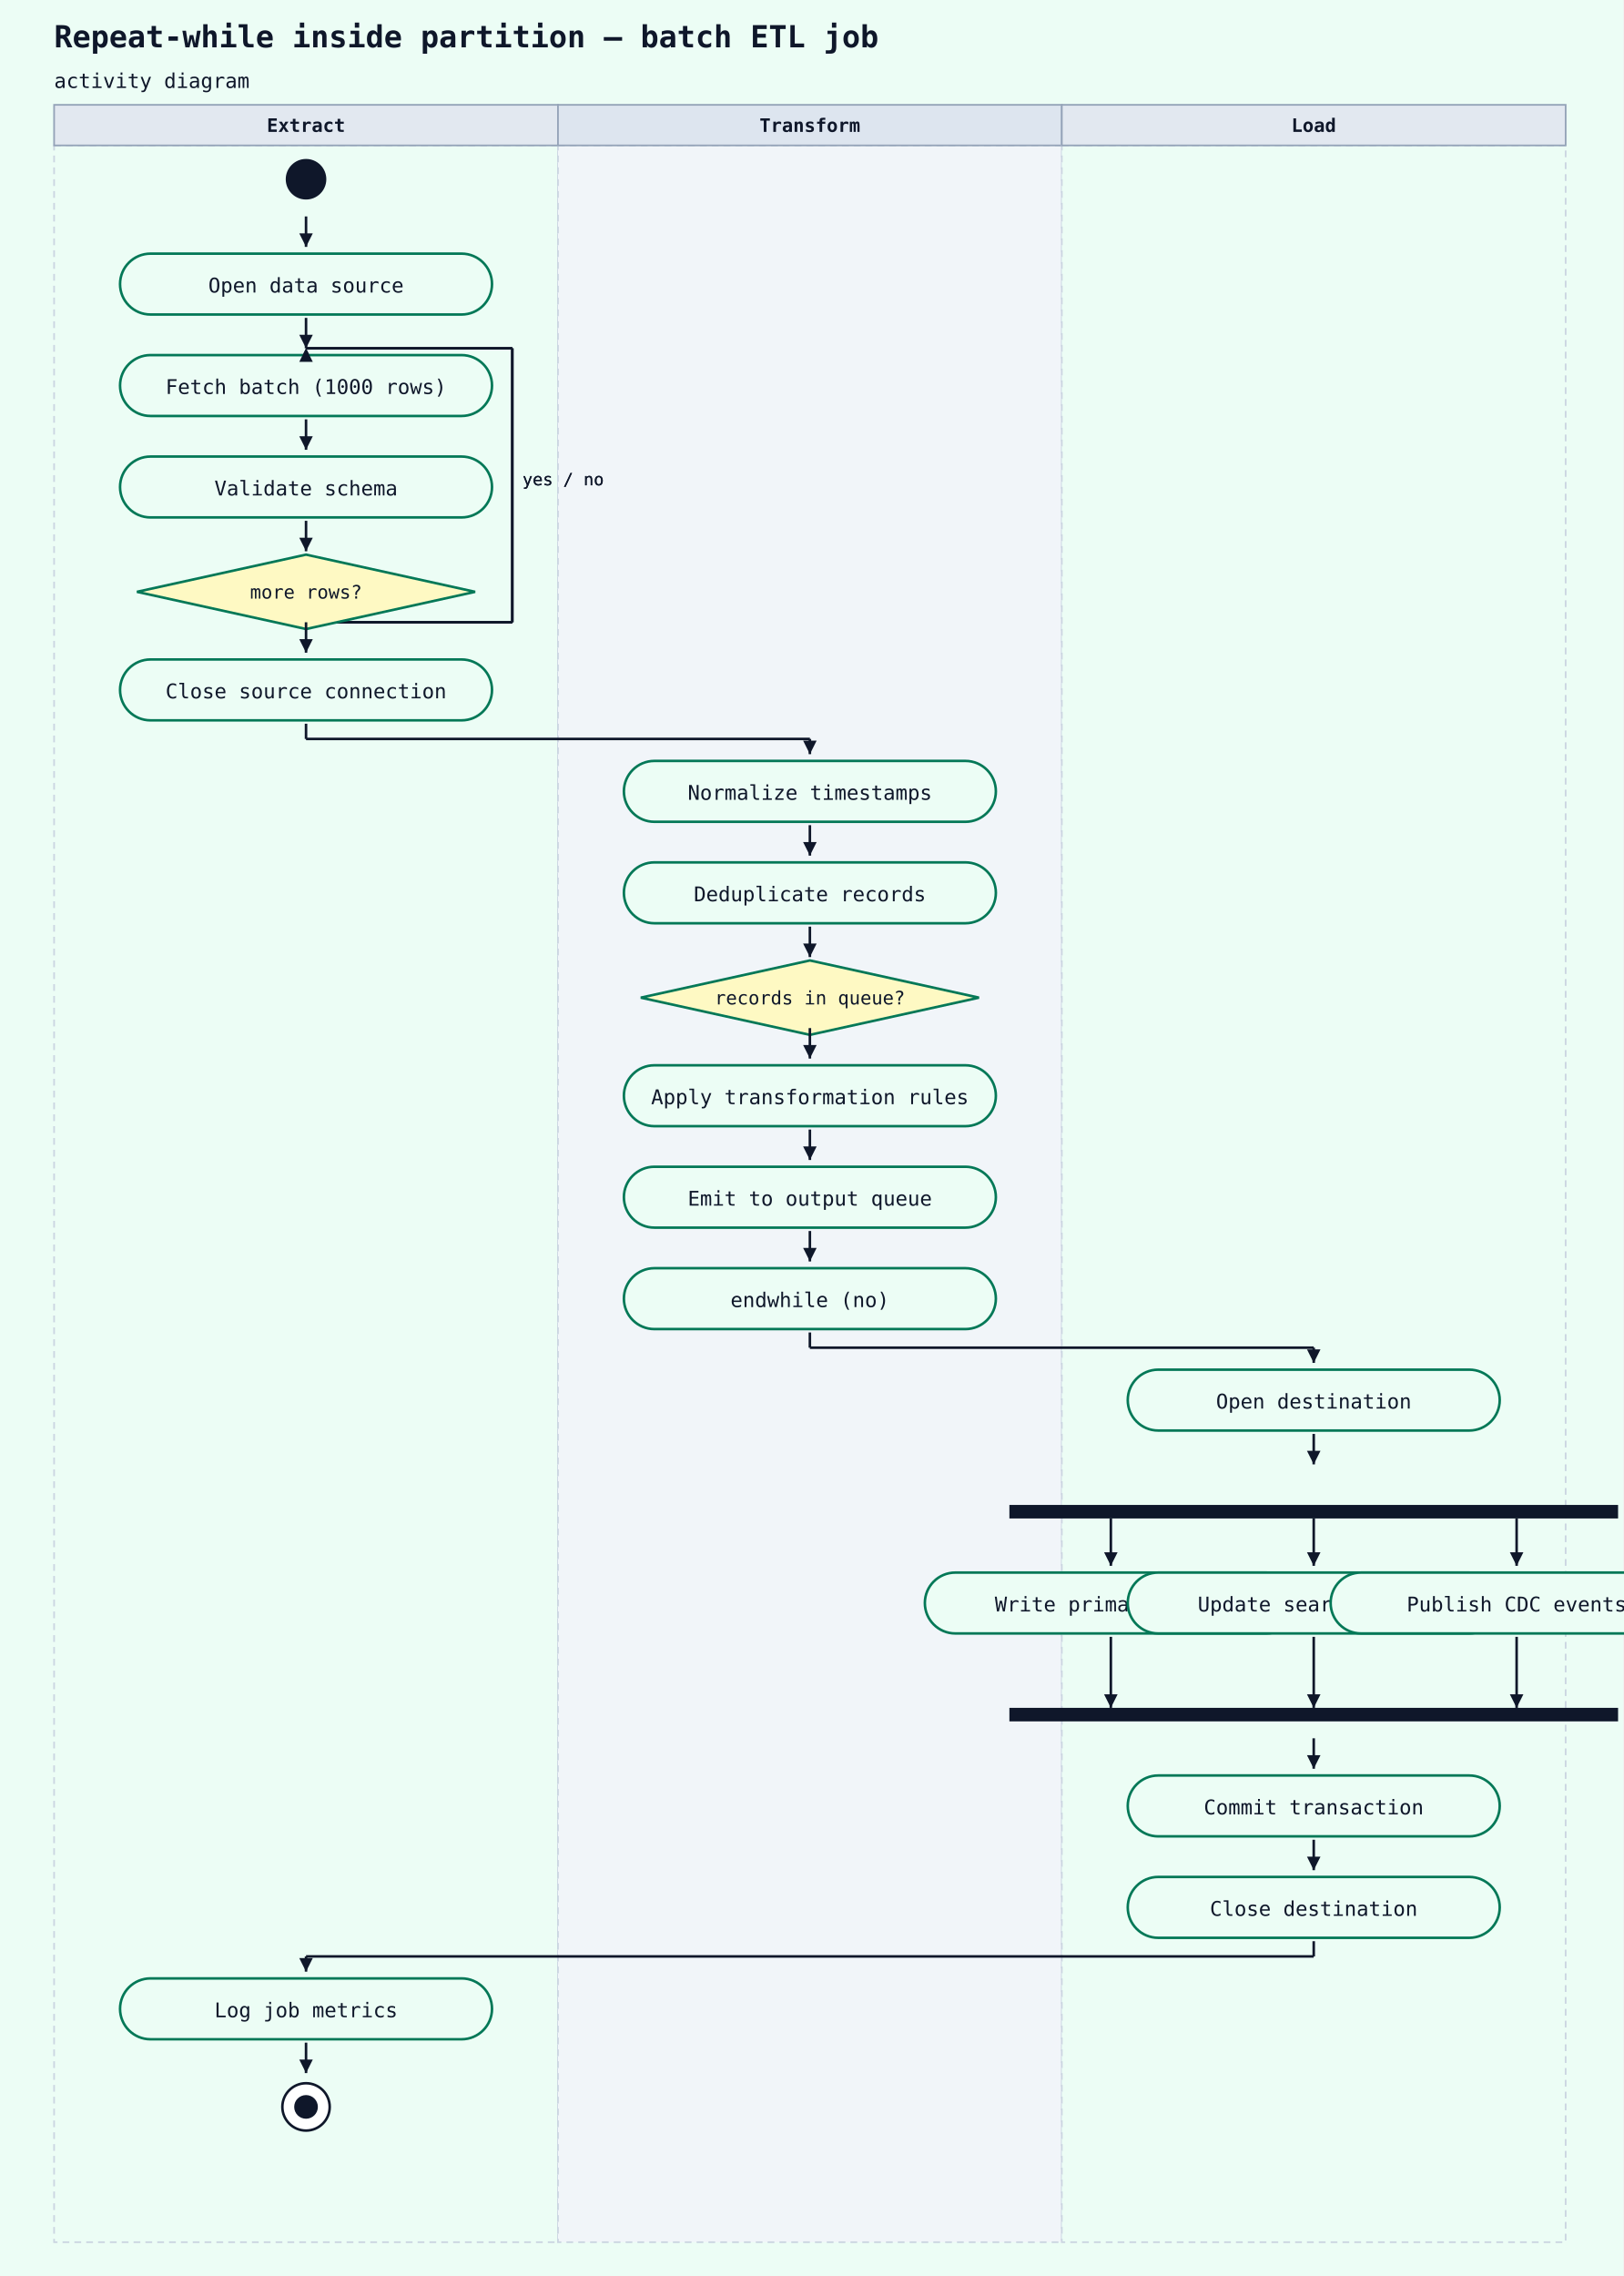
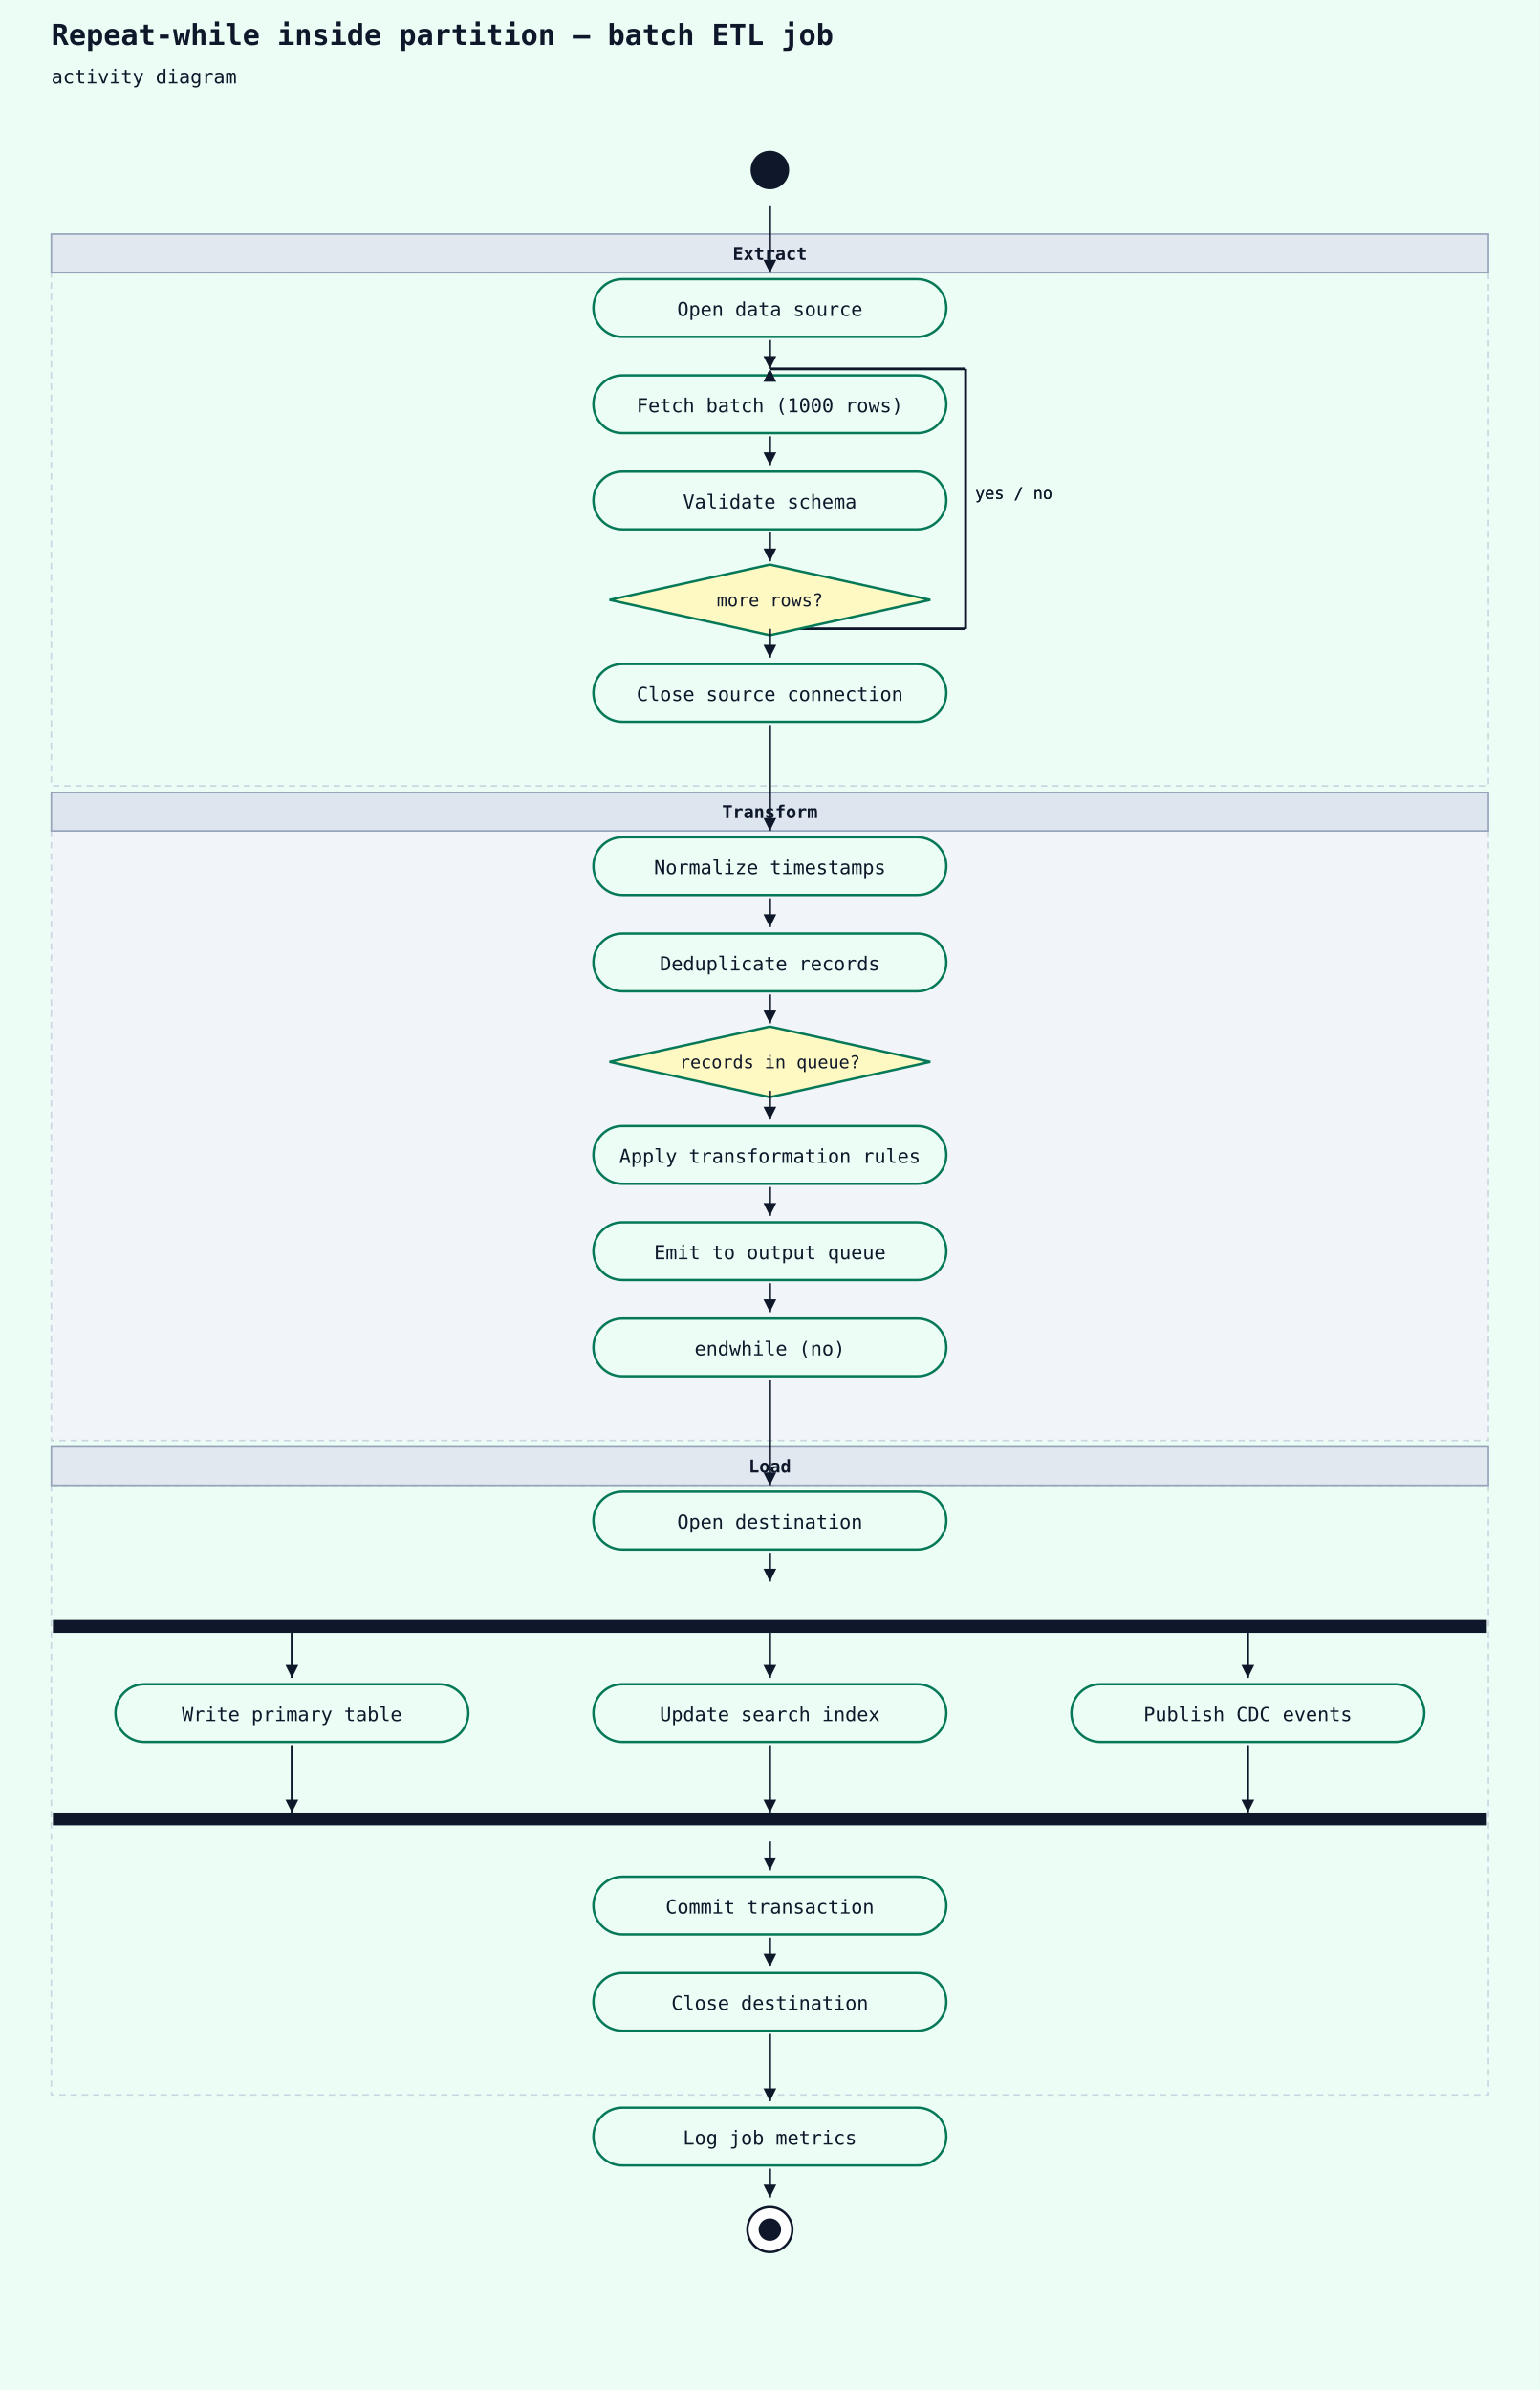
- <svg xmlns="http://www.w3.org/2000/svg" width="960" height="1346" viewBox="0 0 960 1346">
+ <svg xmlns="http://www.w3.org/2000/svg" width="960" height="1490" viewBox="0 0 960 1490">
  <rect width="100%" height="100%" fill="#ecfdf5" />
  <text x="32" y="28" font-family="monospace" font-size="18" font-weight="600" fill="#0f172a">Repeat-while inside partition — batch ETL job</text>
  <text x="32" y="52" font-family="monospace" font-size="12" fill="#0f172a">activity diagram</text>
-   <rect x="32" y="86" width="298" height="1240" fill="#ecfdf5" stroke="#cbd5e1" stroke-width="1" stroke-dasharray="4 3" />
-   <rect x="32" y="62" width="298" height="24" fill="#e2e8f0" stroke="#94a3b8" stroke-width="1" />
-   <text x="181" y="78" text-anchor="middle" font-family="monospace" font-size="11" font-weight="600" fill="#0f172a">Extract</text>
-   <rect x="330" y="86" width="298" height="1240" fill="#f1f5f9" stroke="#cbd5e1" stroke-width="1" stroke-dasharray="4 3" />
-   <rect x="330" y="62" width="298" height="24" fill="#dde5ef" stroke="#94a3b8" stroke-width="1" />
-   <text x="479" y="78" text-anchor="middle" font-family="monospace" font-size="11" font-weight="600" fill="#0f172a">Transform</text>
-   <rect x="628" y="86" width="298" height="1240" fill="#ecfdf5" stroke="#cbd5e1" stroke-width="1" stroke-dasharray="4 3" />
-   <rect x="628" y="62" width="298" height="24" fill="#e2e8f0" stroke="#94a3b8" stroke-width="1" />
-   <text x="777" y="78" text-anchor="middle" font-family="monospace" font-size="11" font-weight="600" fill="#0f172a">Load</text>
-   <circle cx="181" cy="106" r="12" fill="#0f172a" />
-   <rect x="71" y="150" width="220" height="36" rx="18" ry="18" fill="#ecfdf5" stroke="#047857" stroke-width="1.5" />
-   <text x="181" y="173" text-anchor="middle" font-family="monospace" font-size="12" fill="#0f172a">Open data source</text>
-   <line x1="181" y1="128" x2="181" y2="146" stroke="#0f172a" stroke-width="1.5" />
-   <polygon points="181,146 177,138 185,138" fill="#0f172a" />
-   <line x1="181" y1="368" x2="303" y2="368" stroke="#0f172a" stroke-width="1.5" />
-   <line x1="303" y1="368" x2="303" y2="206" stroke="#0f172a" stroke-width="1.5" />
-   <line x1="303" y1="206" x2="181" y2="206" stroke="#0f172a" stroke-width="1.5" />
-   <polygon points="181,206 177,214 185,214" fill="#0f172a" />
-   <text x="309" y="287" font-family="monospace" font-size="10" fill="#0f172a">yes / no</text>
-   <rect x="71" y="210" width="220" height="36" rx="18" ry="18" fill="#ecfdf5" stroke="#047857" stroke-width="1.5" />
-   <text x="181" y="233" text-anchor="middle" font-family="monospace" font-size="12" fill="#0f172a">Fetch batch (1000 rows)</text>
-   <line x1="181" y1="188" x2="181" y2="206" stroke="#0f172a" stroke-width="1.5" />
-   <polygon points="181,206 177,198 185,198" fill="#0f172a" />
-   <line x1="181" y1="368" x2="303" y2="368" stroke="#0f172a" stroke-width="1.5" />
-   <line x1="303" y1="368" x2="303" y2="206" stroke="#0f172a" stroke-width="1.5" />
-   <line x1="303" y1="206" x2="181" y2="206" stroke="#0f172a" stroke-width="1.5" />
-   <polygon points="181,206 177,214 185,214" fill="#0f172a" />
-   <text x="309" y="287" font-family="monospace" font-size="10" fill="#0f172a">yes / no</text>
-   <rect x="71" y="270" width="220" height="36" rx="18" ry="18" fill="#ecfdf5" stroke="#047857" stroke-width="1.5" />
-   <text x="181" y="293" text-anchor="middle" font-family="monospace" font-size="12" fill="#0f172a">Validate schema</text>
-   <line x1="181" y1="248" x2="181" y2="266" stroke="#0f172a" stroke-width="1.5" />
-   <polygon points="181,266 177,258 185,258" fill="#0f172a" />
-   <polygon points="181,328 281,350 181,372 81,350" fill="#fef9c3" stroke="#047857" stroke-width="1.5" />
-   <text x="181" y="354" text-anchor="middle" font-family="monospace" font-size="11" fill="#0f172a">more rows?</text>
-   <line x1="181" y1="308" x2="181" y2="326" stroke="#0f172a" stroke-width="1.5" />
-   <polygon points="181,326 177,318 185,318" fill="#0f172a" />
-   <rect x="71" y="390" width="220" height="36" rx="18" ry="18" fill="#ecfdf5" stroke="#047857" stroke-width="1.5" />
-   <text x="181" y="413" text-anchor="middle" font-family="monospace" font-size="12" fill="#0f172a">Close source connection</text>
-   <line x1="181" y1="368" x2="181" y2="386" stroke="#0f172a" stroke-width="1.5" />
-   <polygon points="181,386 177,378 185,378" fill="#0f172a" />
-   <rect x="369" y="450" width="220" height="36" rx="18" ry="18" fill="#ecfdf5" stroke="#047857" stroke-width="1.5" />
-   <text x="479" y="473" text-anchor="middle" font-family="monospace" font-size="12" fill="#0f172a">Normalize timestamps</text>
-   <line x1="181" y1="428" x2="181" y2="437" stroke="#0f172a" stroke-width="1.5" />
-   <line x1="181" y1="437" x2="479" y2="437" stroke="#0f172a" stroke-width="1.5" />
-   <line x1="479" y1="437" x2="479" y2="446" stroke="#0f172a" stroke-width="1.5" />
-   <polygon points="479,446 475,438 483,438" fill="#0f172a" />
-   <rect x="369" y="510" width="220" height="36" rx="18" ry="18" fill="#ecfdf5" stroke="#047857" stroke-width="1.5" />
-   <text x="479" y="533" text-anchor="middle" font-family="monospace" font-size="12" fill="#0f172a">Deduplicate records</text>
-   <line x1="479" y1="488" x2="479" y2="506" stroke="#0f172a" stroke-width="1.5" />
-   <polygon points="479,506 475,498 483,498" fill="#0f172a" />
-   <polygon points="479,568 579,590 479,612 379,590" fill="#fef9c3" stroke="#047857" stroke-width="1.5" />
-   <text x="479" y="594" text-anchor="middle" font-family="monospace" font-size="11" fill="#0f172a">records in queue?</text>
-   <line x1="479" y1="548" x2="479" y2="566" stroke="#0f172a" stroke-width="1.5" />
-   <polygon points="479,566 475,558 483,558" fill="#0f172a" />
-   <rect x="369" y="630" width="220" height="36" rx="18" ry="18" fill="#ecfdf5" stroke="#047857" stroke-width="1.5" />
-   <text x="479" y="653" text-anchor="middle" font-family="monospace" font-size="12" fill="#0f172a">Apply transformation rules</text>
-   <line x1="479" y1="608" x2="479" y2="626" stroke="#0f172a" stroke-width="1.5" />
-   <polygon points="479,626 475,618 483,618" fill="#0f172a" />
-   <rect x="369" y="690" width="220" height="36" rx="18" ry="18" fill="#ecfdf5" stroke="#047857" stroke-width="1.5" />
-   <text x="479" y="713" text-anchor="middle" font-family="monospace" font-size="12" fill="#0f172a">Emit to output queue</text>
-   <line x1="479" y1="668" x2="479" y2="686" stroke="#0f172a" stroke-width="1.5" />
-   <polygon points="479,686 475,678 483,678" fill="#0f172a" />
-   <rect x="369" y="750" width="220" height="36" rx="18" ry="18" fill="#ecfdf5" stroke="#047857" stroke-width="1.5" />
-   <text x="479" y="773" text-anchor="middle" font-family="monospace" font-size="12" fill="#0f172a">endwhile (no)</text>
-   <line x1="479" y1="728" x2="479" y2="746" stroke="#0f172a" stroke-width="1.5" />
-   <polygon points="479,746 475,738 483,738" fill="#0f172a" />
-   <rect x="667" y="810" width="220" height="36" rx="18" ry="18" fill="#ecfdf5" stroke="#047857" stroke-width="1.5" />
-   <text x="777" y="833" text-anchor="middle" font-family="monospace" font-size="12" fill="#0f172a">Open destination</text>
-   <line x1="479" y1="788" x2="479" y2="797" stroke="#0f172a" stroke-width="1.5" />
-   <line x1="479" y1="797" x2="777" y2="797" stroke="#0f172a" stroke-width="1.5" />
-   <line x1="777" y1="797" x2="777" y2="806" stroke="#0f172a" stroke-width="1.5" />
-   <polygon points="777,806 773,798 781,798" fill="#0f172a" />
-   <rect x="597" y="890" width="360" height="8" fill="#0f172a" />
-   <line x1="777" y1="848" x2="777" y2="866" stroke="#0f172a" stroke-width="1.5" />
-   <polygon points="777,866 773,858 781,858" fill="#0f172a" />
-   <rect x="547" y="930" width="220" height="36" rx="18" ry="18" fill="#ecfdf5" stroke="#047857" stroke-width="1.5" />
-   <text x="657" y="953" text-anchor="middle" font-family="monospace" font-size="12" fill="#0f172a">Write primary table</text>
-   <rect x="667" y="930" width="220" height="36" rx="18" ry="18" fill="#ecfdf5" stroke="#047857" stroke-width="1.5" />
-   <text x="777" y="953" text-anchor="middle" font-family="monospace" font-size="12" fill="#0f172a">Update search index</text>
-   <rect x="787" y="930" width="220" height="36" rx="18" ry="18" fill="#ecfdf5" stroke="#047857" stroke-width="1.5" />
-   <text x="897" y="953" text-anchor="middle" font-family="monospace" font-size="12" fill="#0f172a">Publish CDC events</text>
-   <rect x="597" y="1010" width="360" height="8" fill="#0f172a" />
-   <rect x="667" y="1050" width="220" height="36" rx="18" ry="18" fill="#ecfdf5" stroke="#047857" stroke-width="1.5" />
-   <text x="777" y="1073" text-anchor="middle" font-family="monospace" font-size="12" fill="#0f172a">Commit transaction</text>
-   <line x1="777" y1="1028" x2="777" y2="1046" stroke="#0f172a" stroke-width="1.5" />
-   <polygon points="777,1046 773,1038 781,1038" fill="#0f172a" />
-   <rect x="667" y="1110" width="220" height="36" rx="18" ry="18" fill="#ecfdf5" stroke="#047857" stroke-width="1.5" />
-   <text x="777" y="1133" text-anchor="middle" font-family="monospace" font-size="12" fill="#0f172a">Close destination</text>
-   <line x1="777" y1="1088" x2="777" y2="1106" stroke="#0f172a" stroke-width="1.5" />
-   <polygon points="777,1106 773,1098 781,1098" fill="#0f172a" />
-   <rect x="71" y="1170" width="220" height="36" rx="18" ry="18" fill="#ecfdf5" stroke="#047857" stroke-width="1.5" />
-   <text x="181" y="1193" text-anchor="middle" font-family="monospace" font-size="12" fill="#0f172a">Log job metrics</text>
-   <line x1="777" y1="1148" x2="777" y2="1157" stroke="#0f172a" stroke-width="1.5" />
-   <line x1="777" y1="1157" x2="181" y2="1157" stroke="#0f172a" stroke-width="1.5" />
-   <line x1="181" y1="1157" x2="181" y2="1166" stroke="#0f172a" stroke-width="1.5" />
-   <polygon points="181,1166 177,1158 185,1158" fill="#0f172a" />
-   <circle cx="181" cy="1246" r="14" fill="white" stroke="#0f172a" stroke-width="1.5" />
-   <circle cx="181" cy="1246" r="7" fill="#0f172a" />
-   <line x1="181" y1="1208" x2="181" y2="1226" stroke="#0f172a" stroke-width="1.5" />
-   <polygon points="181,1226 177,1218 185,1218" fill="#0f172a" />
-   <line x1="657" y1="968" x2="657" y2="1010" stroke="#0f172a" stroke-width="1.5" />
-   <polygon points="657,1010 653,1002 661,1002" fill="#0f172a" />
-   <line x1="777" y1="968" x2="777" y2="1010" stroke="#0f172a" stroke-width="1.5" />
-   <polygon points="777,1010 773,1002 781,1002" fill="#0f172a" />
-   <line x1="897" y1="968" x2="897" y2="1010" stroke="#0f172a" stroke-width="1.5" />
-   <polygon points="897,1010 893,1002 901,1002" fill="#0f172a" />
-   <line x1="657" y1="898" x2="657" y2="926" stroke="#0f172a" stroke-width="1.5" />
-   <polygon points="657,926 653,918 661,918" fill="#0f172a" />
-   <line x1="777" y1="898" x2="777" y2="926" stroke="#0f172a" stroke-width="1.5" />
-   <polygon points="777,926 773,918 781,918" fill="#0f172a" />
-   <line x1="897" y1="898" x2="897" y2="926" stroke="#0f172a" stroke-width="1.5" />
-   <polygon points="897,926 893,918 901,918" fill="#0f172a" />
+   <rect x="32" y="170" width="896" height="320" fill="#ecfdf5" stroke="#cbd5e1" stroke-width="1" stroke-dasharray="4 3" />
+   <rect x="32" y="146" width="896" height="24" fill="#e2e8f0" stroke="#94a3b8" stroke-width="1" />
+   <text x="480" y="162" text-anchor="middle" font-family="monospace" font-size="11" font-weight="600" fill="#0f172a">Extract</text>
+   <rect x="32" y="518" width="896" height="380" fill="#f1f5f9" stroke="#cbd5e1" stroke-width="1" stroke-dasharray="4 3" />
+   <rect x="32" y="494" width="896" height="24" fill="#dde5ef" stroke="#94a3b8" stroke-width="1" />
+   <text x="480" y="510" text-anchor="middle" font-family="monospace" font-size="11" font-weight="600" fill="#0f172a">Transform</text>
+   <rect x="32" y="926" width="896" height="380" fill="#ecfdf5" stroke="#cbd5e1" stroke-width="1" stroke-dasharray="4 3" />
+   <rect x="32" y="902" width="896" height="24" fill="#e2e8f0" stroke="#94a3b8" stroke-width="1" />
+   <text x="480" y="918" text-anchor="middle" font-family="monospace" font-size="11" font-weight="600" fill="#0f172a">Load</text>
+   <circle cx="480" cy="106" r="12" fill="#0f172a" />
+   <rect x="370" y="174" width="220" height="36" rx="18" ry="18" fill="#ecfdf5" stroke="#047857" stroke-width="1.5" />
+   <text x="480" y="197" text-anchor="middle" font-family="monospace" font-size="12" fill="#0f172a">Open data source</text>
+   <line x1="480" y1="128" x2="480" y2="170" stroke="#0f172a" stroke-width="1.5" />
+   <polygon points="480,170 476,162 484,162" fill="#0f172a" />
+   <line x1="480" y1="392" x2="602" y2="392" stroke="#0f172a" stroke-width="1.5" />
+   <line x1="602" y1="392" x2="602" y2="230" stroke="#0f172a" stroke-width="1.5" />
+   <line x1="602" y1="230" x2="480" y2="230" stroke="#0f172a" stroke-width="1.5" />
+   <polygon points="480,230 476,238 484,238" fill="#0f172a" />
+   <text x="608" y="311" font-family="monospace" font-size="10" fill="#0f172a">yes / no</text>
+   <rect x="370" y="234" width="220" height="36" rx="18" ry="18" fill="#ecfdf5" stroke="#047857" stroke-width="1.5" />
+   <text x="480" y="257" text-anchor="middle" font-family="monospace" font-size="12" fill="#0f172a">Fetch batch (1000 rows)</text>
+   <line x1="480" y1="212" x2="480" y2="230" stroke="#0f172a" stroke-width="1.5" />
+   <polygon points="480,230 476,222 484,222" fill="#0f172a" />
+   <line x1="480" y1="392" x2="602" y2="392" stroke="#0f172a" stroke-width="1.5" />
+   <line x1="602" y1="392" x2="602" y2="230" stroke="#0f172a" stroke-width="1.5" />
+   <line x1="602" y1="230" x2="480" y2="230" stroke="#0f172a" stroke-width="1.5" />
+   <polygon points="480,230 476,238 484,238" fill="#0f172a" />
+   <text x="608" y="311" font-family="monospace" font-size="10" fill="#0f172a">yes / no</text>
+   <rect x="370" y="294" width="220" height="36" rx="18" ry="18" fill="#ecfdf5" stroke="#047857" stroke-width="1.5" />
+   <text x="480" y="317" text-anchor="middle" font-family="monospace" font-size="12" fill="#0f172a">Validate schema</text>
+   <line x1="480" y1="272" x2="480" y2="290" stroke="#0f172a" stroke-width="1.5" />
+   <polygon points="480,290 476,282 484,282" fill="#0f172a" />
+   <polygon points="480,352 580,374 480,396 380,374" fill="#fef9c3" stroke="#047857" stroke-width="1.5" />
+   <text x="480" y="378" text-anchor="middle" font-family="monospace" font-size="11" fill="#0f172a">more rows?</text>
+   <line x1="480" y1="332" x2="480" y2="350" stroke="#0f172a" stroke-width="1.5" />
+   <polygon points="480,350 476,342 484,342" fill="#0f172a" />
+   <rect x="370" y="414" width="220" height="36" rx="18" ry="18" fill="#ecfdf5" stroke="#047857" stroke-width="1.5" />
+   <text x="480" y="437" text-anchor="middle" font-family="monospace" font-size="12" fill="#0f172a">Close source connection</text>
+   <line x1="480" y1="392" x2="480" y2="410" stroke="#0f172a" stroke-width="1.5" />
+   <polygon points="480,410 476,402 484,402" fill="#0f172a" />
+   <rect x="370" y="522" width="220" height="36" rx="18" ry="18" fill="#ecfdf5" stroke="#047857" stroke-width="1.5" />
+   <text x="480" y="545" text-anchor="middle" font-family="monospace" font-size="12" fill="#0f172a">Normalize timestamps</text>
+   <line x1="480" y1="452" x2="480" y2="518" stroke="#0f172a" stroke-width="1.5" />
+   <polygon points="480,518 476,510 484,510" fill="#0f172a" />
+   <rect x="370" y="582" width="220" height="36" rx="18" ry="18" fill="#ecfdf5" stroke="#047857" stroke-width="1.5" />
+   <text x="480" y="605" text-anchor="middle" font-family="monospace" font-size="12" fill="#0f172a">Deduplicate records</text>
+   <line x1="480" y1="560" x2="480" y2="578" stroke="#0f172a" stroke-width="1.5" />
+   <polygon points="480,578 476,570 484,570" fill="#0f172a" />
+   <polygon points="480,640 580,662 480,684 380,662" fill="#fef9c3" stroke="#047857" stroke-width="1.5" />
+   <text x="480" y="666" text-anchor="middle" font-family="monospace" font-size="11" fill="#0f172a">records in queue?</text>
+   <line x1="480" y1="620" x2="480" y2="638" stroke="#0f172a" stroke-width="1.5" />
+   <polygon points="480,638 476,630 484,630" fill="#0f172a" />
+   <rect x="370" y="702" width="220" height="36" rx="18" ry="18" fill="#ecfdf5" stroke="#047857" stroke-width="1.5" />
+   <text x="480" y="725" text-anchor="middle" font-family="monospace" font-size="12" fill="#0f172a">Apply transformation rules</text>
+   <line x1="480" y1="680" x2="480" y2="698" stroke="#0f172a" stroke-width="1.5" />
+   <polygon points="480,698 476,690 484,690" fill="#0f172a" />
+   <rect x="370" y="762" width="220" height="36" rx="18" ry="18" fill="#ecfdf5" stroke="#047857" stroke-width="1.5" />
+   <text x="480" y="785" text-anchor="middle" font-family="monospace" font-size="12" fill="#0f172a">Emit to output queue</text>
+   <line x1="480" y1="740" x2="480" y2="758" stroke="#0f172a" stroke-width="1.5" />
+   <polygon points="480,758 476,750 484,750" fill="#0f172a" />
+   <rect x="370" y="822" width="220" height="36" rx="18" ry="18" fill="#ecfdf5" stroke="#047857" stroke-width="1.5" />
+   <text x="480" y="845" text-anchor="middle" font-family="monospace" font-size="12" fill="#0f172a">endwhile (no)</text>
+   <line x1="480" y1="800" x2="480" y2="818" stroke="#0f172a" stroke-width="1.5" />
+   <polygon points="480,818 476,810 484,810" fill="#0f172a" />
+   <rect x="370" y="930" width="220" height="36" rx="18" ry="18" fill="#ecfdf5" stroke="#047857" stroke-width="1.5" />
+   <text x="480" y="953" text-anchor="middle" font-family="monospace" font-size="12" fill="#0f172a">Open destination</text>
+   <line x1="480" y1="860" x2="480" y2="926" stroke="#0f172a" stroke-width="1.5" />
+   <polygon points="480,926 476,918 484,918" fill="#0f172a" />
+   <rect x="33" y="1010" width="894" height="8" fill="#0f172a" />
+   <line x1="480" y1="968" x2="480" y2="986" stroke="#0f172a" stroke-width="1.5" />
+   <polygon points="480,986 476,978 484,978" fill="#0f172a" />
+   <rect x="72" y="1050" width="220" height="36" rx="18" ry="18" fill="#ecfdf5" stroke="#047857" stroke-width="1.5" />
+   <text x="182" y="1073" text-anchor="middle" font-family="monospace" font-size="12" fill="#0f172a">Write primary table</text>
+   <rect x="370" y="1050" width="220" height="36" rx="18" ry="18" fill="#ecfdf5" stroke="#047857" stroke-width="1.5" />
+   <text x="480" y="1073" text-anchor="middle" font-family="monospace" font-size="12" fill="#0f172a">Update search index</text>
+   <rect x="668" y="1050" width="220" height="36" rx="18" ry="18" fill="#ecfdf5" stroke="#047857" stroke-width="1.5" />
+   <text x="778" y="1073" text-anchor="middle" font-family="monospace" font-size="12" fill="#0f172a">Publish CDC events</text>
+   <rect x="33" y="1130" width="894" height="8" fill="#0f172a" />
+   <rect x="370" y="1170" width="220" height="36" rx="18" ry="18" fill="#ecfdf5" stroke="#047857" stroke-width="1.5" />
+   <text x="480" y="1193" text-anchor="middle" font-family="monospace" font-size="12" fill="#0f172a">Commit transaction</text>
+   <line x1="480" y1="1148" x2="480" y2="1166" stroke="#0f172a" stroke-width="1.5" />
+   <polygon points="480,1166 476,1158 484,1158" fill="#0f172a" />
+   <rect x="370" y="1230" width="220" height="36" rx="18" ry="18" fill="#ecfdf5" stroke="#047857" stroke-width="1.5" />
+   <text x="480" y="1253" text-anchor="middle" font-family="monospace" font-size="12" fill="#0f172a">Close destination</text>
+   <line x1="480" y1="1208" x2="480" y2="1226" stroke="#0f172a" stroke-width="1.5" />
+   <polygon points="480,1226 476,1218 484,1218" fill="#0f172a" />
+   <rect x="370" y="1314" width="220" height="36" rx="18" ry="18" fill="#ecfdf5" stroke="#047857" stroke-width="1.5" />
+   <text x="480" y="1337" text-anchor="middle" font-family="monospace" font-size="12" fill="#0f172a">Log job metrics</text>
+   <line x1="480" y1="1268" x2="480" y2="1310" stroke="#0f172a" stroke-width="1.5" />
+   <polygon points="480,1310 476,1302 484,1302" fill="#0f172a" />
+   <circle cx="480" cy="1390" r="14" fill="white" stroke="#0f172a" stroke-width="1.5" />
+   <circle cx="480" cy="1390" r="7" fill="#0f172a" />
+   <line x1="480" y1="1352" x2="480" y2="1370" stroke="#0f172a" stroke-width="1.5" />
+   <polygon points="480,1370 476,1362 484,1362" fill="#0f172a" />
+   <line x1="182" y1="1088" x2="182" y2="1130" stroke="#0f172a" stroke-width="1.5" />
+   <polygon points="182,1130 178,1122 186,1122" fill="#0f172a" />
+   <line x1="480" y1="1088" x2="480" y2="1130" stroke="#0f172a" stroke-width="1.5" />
+   <polygon points="480,1130 476,1122 484,1122" fill="#0f172a" />
+   <line x1="778" y1="1088" x2="778" y2="1130" stroke="#0f172a" stroke-width="1.5" />
+   <polygon points="778,1130 774,1122 782,1122" fill="#0f172a" />
+   <line x1="182" y1="1018" x2="182" y2="1046" stroke="#0f172a" stroke-width="1.5" />
+   <polygon points="182,1046 178,1038 186,1038" fill="#0f172a" />
+   <line x1="480" y1="1018" x2="480" y2="1046" stroke="#0f172a" stroke-width="1.5" />
+   <polygon points="480,1046 476,1038 484,1038" fill="#0f172a" />
+   <line x1="778" y1="1018" x2="778" y2="1046" stroke="#0f172a" stroke-width="1.5" />
+   <polygon points="778,1046 774,1038 782,1038" fill="#0f172a" />
</svg>
